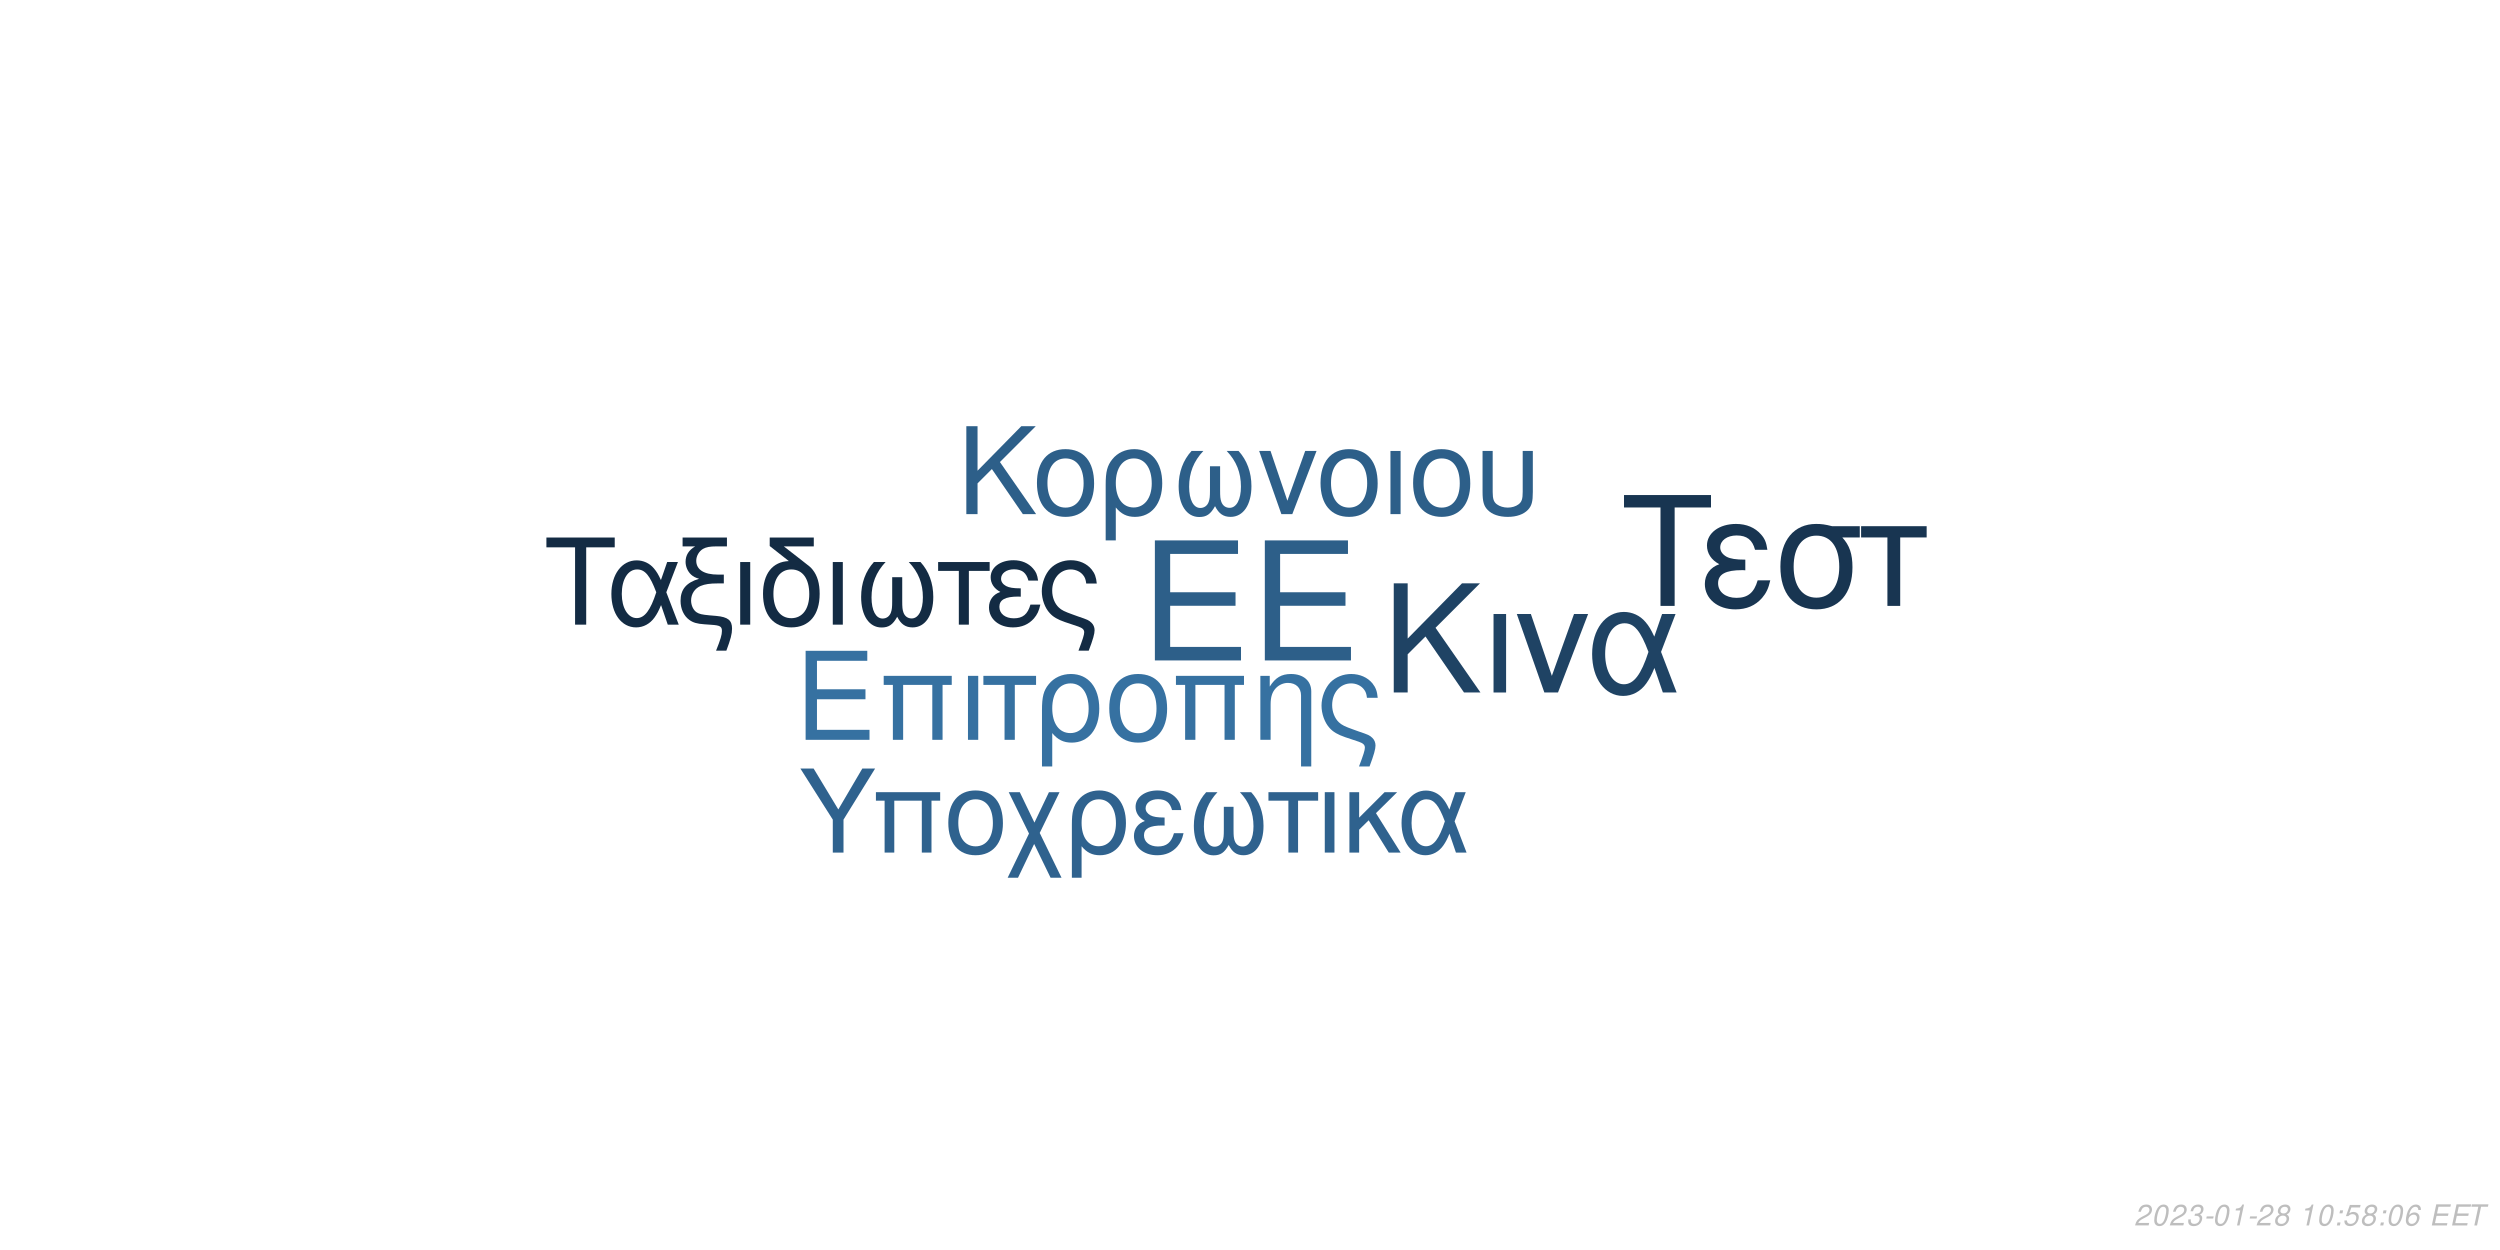
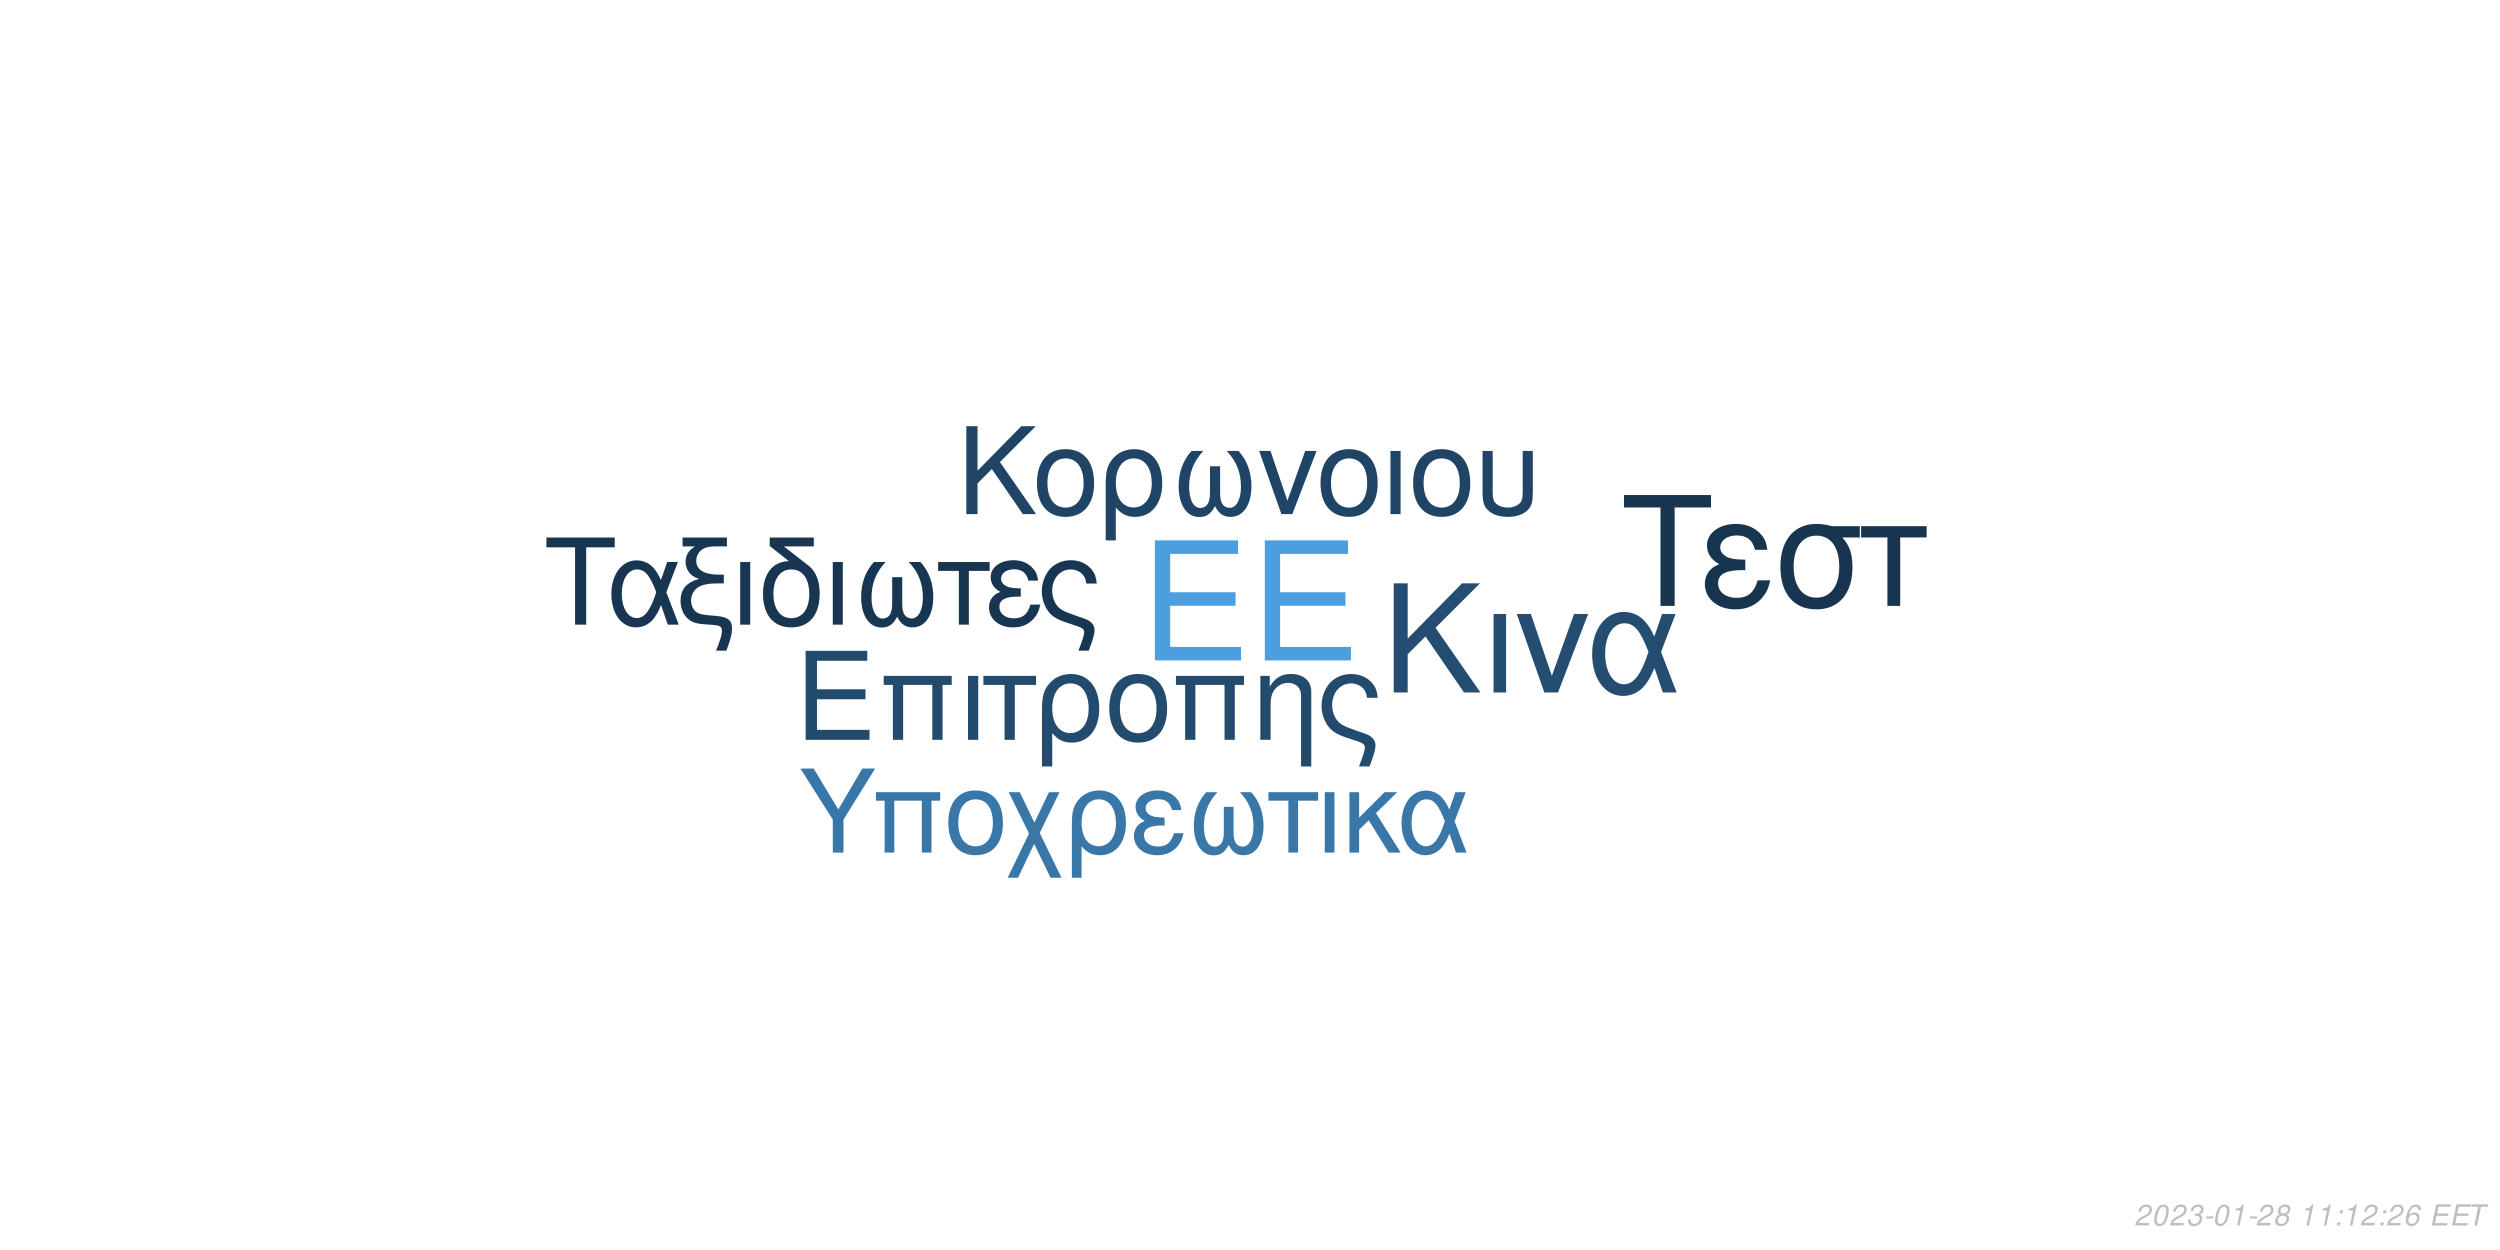
<svg xmlns="http://www.w3.org/2000/svg" xmlns:xlink="http://www.w3.org/1999/xlink" width="864pt" height="432pt" viewBox="0 0 864 432" version="1.1">
  <defs>
    <g>
      <symbol overflow="visible" id="glyph0-0">
        <path style="stroke:none;" d="" />
      </symbol>
      <symbol overflow="visible" id="glyph0-1">
        <path style="stroke:none;" d="M 10.406 -18.891 L 33 -18.891 L 33 -23.562 L 10.406 -23.562 L 10.406 -36.812 L 33.859 -36.812 L 33.859 -41.484 L 5.125 -41.484 L 5.125 0 L 34.891 0 L 34.891 -4.672 L 10.406 -4.672 Z M 10.406 -18.891 " />
      </symbol>
      <symbol overflow="visible" id="glyph1-0">
        <path style="stroke:none;" d="" />
      </symbol>
      <symbol overflow="visible" id="glyph1-1">
        <path style="stroke:none;" d="M 7.719 -14.016 L 24.484 -14.016 L 24.484 -17.469 L 7.719 -17.469 L 7.719 -27.312 L 25.109 -27.312 L 25.109 -30.766 L 3.797 -30.766 L 3.797 0 L 25.875 0 L 25.875 -3.453 L 7.719 -3.453 Z M 7.719 -14.016 " />
      </symbol>
      <symbol overflow="visible" id="glyph1-2">
        <path style="stroke:none;" d="M 26.297 -22.109 L 2.781 -22.109 L 2.781 -18.984 L 5.953 -18.984 L 5.953 0 L 9.5 0 L 9.5 -18.984 L 19.578 -18.984 L 19.578 0 L 23.125 0 L 23.125 -18.984 L 26.297 -18.984 Z M 26.297 -22.109 " />
      </symbol>
      <symbol overflow="visible" id="glyph1-3">
        <path style="stroke:none;" d="M 2.906 0 L 6.453 0 L 6.453 -22.109 L 2.906 -22.109 Z M 2.906 0 " />
      </symbol>
      <symbol overflow="visible" id="glyph1-4">
        <path style="stroke:none;" d="M 6.547 0 L 10.094 0 L 10.094 -18.984 L 17.438 -18.984 L 17.438 -22.109 L -0.766 -22.109 L -0.766 -18.984 L 6.547 -18.984 Z M 6.547 0 " />
      </symbol>
      <symbol overflow="visible" id="glyph1-5">
        <path style="stroke:none;" d="M 2.484 9.203 L 6.031 9.203 L 6.031 -2.328 C 7.891 -0.047 9.922 0.969 12.75 0.969 C 18.531 0.969 22.281 -3.672 22.281 -10.797 C 22.281 -18.141 18.484 -22.75 12.484 -22.75 C 9.375 -22.75 6.625 -21.484 4.812 -19.203 C 3.031 -17.016 2.484 -14.891 2.484 -10.25 Z M 12.359 -19.5 C 16.203 -19.5 18.609 -16.125 18.609 -10.719 C 18.609 -5.656 16.078 -2.328 12.281 -2.328 C 8.438 -2.328 6.031 -5.609 6.031 -10.891 C 6.031 -16.156 8.484 -19.5 12.359 -19.5 Z M 12.359 -19.5 " />
      </symbol>
      <symbol overflow="visible" id="glyph1-6">
        <path style="stroke:none;" d="M 11.688 -22.75 C 5.438 -22.75 1.734 -18.312 1.734 -10.891 C 1.734 -3.422 5.438 0.969 11.734 0.969 C 17.984 0.969 21.734 -3.453 21.734 -10.719 C 21.734 -18.406 18.109 -22.75 11.688 -22.75 Z M 11.734 -19.5 C 15.703 -19.5 18.062 -16.25 18.062 -10.766 C 18.062 -5.531 15.609 -2.281 11.734 -2.281 C 7.812 -2.281 5.406 -5.531 5.406 -10.891 C 5.406 -16.25 7.812 -19.5 11.734 -19.5 Z M 11.734 -19.5 " />
      </symbol>
      <symbol overflow="visible" id="glyph1-7">
        <path style="stroke:none;" d="M 2.953 -22.109 L 2.953 0 L 6.5 0 L 6.5 -12.203 C 6.5 -14.859 7.047 -16.5 8.312 -17.859 C 9.453 -19.031 10.938 -19.672 12.484 -19.672 C 15.234 -19.672 17.016 -17.984 17.016 -15.312 L 17.016 9.203 L 20.547 9.203 L 20.547 -16.719 C 20.547 -20.391 17.812 -22.75 13.547 -22.75 C 10.25 -22.75 8.141 -21.484 6.203 -18.406 L 6.203 -22.109 Z M 2.953 -22.109 " />
      </symbol>
      <symbol overflow="visible" id="glyph1-8">
        <path style="stroke:none;" d="M 17.688 9.203 C 19.203 5.188 19.75 3.203 19.75 1.938 C 19.75 0.922 19.328 -0.047 18.656 -0.672 C 17.641 -1.609 17.469 -1.688 13.891 -2.906 L 11.984 -3.594 C 9.156 -4.594 8.062 -5.156 7.125 -6.031 C 5.656 -7.391 4.766 -9.672 4.766 -11.984 C 4.766 -16.297 7.547 -19.5 11.312 -19.5 C 13.125 -19.5 14.812 -18.703 15.781 -17.391 C 16.375 -16.625 16.625 -15.906 16.797 -14.516 L 20.516 -14.516 C 20.297 -16.844 19.828 -18.062 18.703 -19.5 C 17.016 -21.562 14.344 -22.75 11.359 -22.75 C 8.562 -22.75 6 -21.688 4.172 -19.875 C 2.328 -17.938 1.094 -14.766 1.094 -11.812 C 1.094 -8.953 2.188 -5.906 3.922 -4.047 C 5.156 -2.703 6.672 -1.812 9.25 -0.922 L 14.016 0.672 C 15.484 1.188 16.078 1.766 16.078 2.703 C 16.078 3.594 15.578 5.188 14.047 9.203 Z M 17.688 9.203 " />
      </symbol>
      <symbol overflow="visible" id="glyph2-0">
        <path style="stroke:none;" d="" />
      </symbol>
      <symbol overflow="visible" id="glyph2-1">
        <path style="stroke:none;" d="M 8.906 -13.203 L 15.062 -19.359 L 28.375 0 L 34.062 0 L 18.531 -22.359 L 33.906 -37.734 L 27.688 -37.734 L 8.906 -18.641 L 8.906 -37.734 L 4.094 -37.734 L 4.094 0 L 8.906 0 Z M 8.906 -13.203 " />
      </symbol>
      <symbol overflow="visible" id="glyph2-2">
        <path style="stroke:none;" d="M 3.578 0 L 7.922 0 L 7.922 -27.125 L 3.578 -27.125 Z M 3.578 0 " />
      </symbol>
      <symbol overflow="visible" id="glyph2-3">
        <path style="stroke:none;" d="M 14.859 0 L 25.266 -27.125 L 20.391 -27.125 L 12.734 -5.75 L 5.484 -27.125 L 0.625 -27.125 L 10.141 0 Z M 14.859 0 " />
      </symbol>
      <symbol overflow="visible" id="glyph2-4">
        <path style="stroke:none;" d="M 30.484 -27.125 L 25.828 -27.125 L 23.141 -19.312 C 21.953 -21.844 21.281 -22.984 20.078 -24.375 C 18.219 -26.609 15.484 -27.844 12.625 -27.844 C 6.219 -27.844 1.656 -21.797 1.656 -13.297 C 1.656 -4.766 6.062 1.188 12.375 1.188 C 15.531 1.188 18.422 -0.359 20.391 -3.156 C 21.484 -4.703 22.109 -5.906 23.188 -8.484 L 26.094 0 L 30.859 0 L 25.469 -14.031 Z M 21.125 -14.031 C 18.578 -6.156 16.047 -2.844 12.625 -2.844 C 8.859 -2.844 6.156 -7.203 6.156 -13.297 C 6.156 -19.672 8.859 -23.922 12.844 -23.922 C 16.203 -23.922 18.375 -21.328 21.125 -14.031 Z M 21.125 -14.031 " />
      </symbol>
      <symbol overflow="visible" id="glyph3-0">
        <path style="stroke:none;" d="" />
      </symbol>
      <symbol overflow="visible" id="glyph3-1">
        <path style="stroke:none;" d="M 7.172 -10.625 L 12.125 -15.578 L 22.828 0 L 27.406 0 L 14.906 -18 L 27.281 -30.375 L 22.281 -30.375 L 7.172 -15 L 7.172 -30.375 L 3.297 -30.375 L 3.297 0 L 7.172 0 Z M 7.172 -10.625 " />
      </symbol>
      <symbol overflow="visible" id="glyph3-2">
        <path style="stroke:none;" d="M 11.531 -22.453 C 5.375 -22.453 1.703 -18.078 1.703 -10.75 C 1.703 -3.375 5.375 0.953 11.578 0.953 C 17.75 0.953 21.453 -3.422 21.453 -10.578 C 21.453 -18.156 17.875 -22.453 11.531 -22.453 Z M 11.578 -19.25 C 15.5 -19.25 17.828 -16.031 17.828 -10.625 C 17.828 -5.453 15.406 -2.25 11.578 -2.25 C 7.703 -2.25 5.328 -5.453 5.328 -10.75 C 5.328 -16.031 7.703 -19.25 11.578 -19.25 Z M 11.578 -19.25 " />
      </symbol>
      <symbol overflow="visible" id="glyph3-3">
        <path style="stroke:none;" d="M 2.453 9.078 L 5.953 9.078 L 5.953 -2.297 C 7.797 -0.047 9.797 0.953 12.578 0.953 C 18.281 0.953 22 -3.625 22 -10.656 C 22 -17.906 18.25 -22.453 12.328 -22.453 C 9.25 -22.453 6.547 -21.203 4.75 -18.953 C 3 -16.781 2.453 -14.703 2.453 -10.125 Z M 12.203 -19.25 C 16 -19.25 18.375 -15.906 18.375 -10.578 C 18.375 -5.578 15.875 -2.297 12.125 -2.297 C 8.328 -2.297 5.953 -5.547 5.953 -10.75 C 5.953 -15.953 8.375 -19.25 12.203 -19.25 Z M 12.203 -19.25 " />
      </symbol>
      <symbol overflow="visible" id="glyph3-4">
        <path style="stroke:none;" d="M 14.5 -16.531 L 14.5 -8.203 C 14.5 -6.047 14.406 -5.25 14.078 -4.297 C 13.625 -2.922 12.5 -2.125 11.156 -2.125 C 8.797 -2.125 7.297 -4.953 7.297 -9.453 C 7.297 -14.328 8.875 -18.281 12.203 -21.828 L 8.125 -21.828 C 5.203 -18.625 3.672 -14.453 3.672 -9.672 C 3.672 -3.172 6.453 1 10.781 1 C 13.281 1 14.703 0.047 16.25 -2.75 C 17.578 -0.125 19.156 0.953 21.625 0.953 C 26 0.953 28.828 -3.203 28.828 -9.672 C 28.828 -14.453 27.281 -18.656 24.375 -21.828 L 20.281 -21.828 C 23.625 -18.328 25.203 -14.375 25.203 -9.5 C 25.203 -5.047 23.656 -2.172 21.281 -2.172 C 19.906 -2.172 18.875 -2.953 18.406 -4.297 C 18.078 -5.25 18 -6.078 18 -8.203 L 18 -16.531 Z M 14.5 -16.531 " />
      </symbol>
      <symbol overflow="visible" id="glyph3-5">
        <path style="stroke:none;" d="M 11.953 0 L 20.328 -21.828 L 16.406 -21.828 L 10.25 -4.625 L 4.422 -21.828 L 0.5 -21.828 L 8.172 0 Z M 11.953 0 " />
      </symbol>
      <symbol overflow="visible" id="glyph3-6">
        <path style="stroke:none;" d="M 2.875 0 L 6.375 0 L 6.375 -21.828 L 2.875 -21.828 Z M 2.875 0 " />
      </symbol>
      <symbol overflow="visible" id="glyph3-7">
        <path style="stroke:none;" d="M 2.703 -21.828 L 2.703 -7.703 C 2.703 -4.297 3.172 -2.75 4.5 -1.422 C 6 0.125 8.453 0.953 11.406 0.953 C 14.453 0.953 16.906 0.078 18.406 -1.5 C 19.703 -2.875 20.078 -4.328 20.078 -7.703 L 20.078 -21.828 L 16.578 -21.828 L 16.578 -7.703 C 16.578 -5.25 16.25 -4.203 15.125 -3.375 C 14.203 -2.672 12.828 -2.25 11.406 -2.25 C 10 -2.25 8.625 -2.672 7.672 -3.375 C 6.578 -4.172 6.203 -5.25 6.203 -7.703 L 6.203 -21.828 Z M 2.703 -21.828 " />
      </symbol>
      <symbol overflow="visible" id="glyph4-0">
        <path style="stroke:none;" d="" />
      </symbol>
      <symbol overflow="visible" id="glyph4-1">
        <path style="stroke:none;" d="M 14.625 -26.719 L 24.484 -26.719 L 24.484 -30.109 L 0.875 -30.109 L 0.875 -26.719 L 10.781 -26.719 L 10.781 0 L 14.625 0 Z M 14.625 -26.719 " />
      </symbol>
      <symbol overflow="visible" id="glyph4-2">
        <path style="stroke:none;" d="M 24.328 -21.641 L 20.609 -21.641 L 18.453 -15.406 C 17.516 -17.422 16.969 -18.328 16.016 -19.453 C 14.531 -21.234 12.344 -22.219 10.078 -22.219 C 4.953 -22.219 1.328 -17.391 1.328 -10.609 C 1.328 -3.797 4.828 0.953 9.875 0.953 C 12.391 0.953 14.703 -0.297 16.266 -2.516 C 17.141 -3.766 17.641 -4.703 18.5 -6.766 L 20.812 0 L 24.609 0 L 20.312 -11.188 Z M 16.844 -11.188 C 14.828 -4.922 12.797 -2.266 10.078 -2.266 C 7.062 -2.266 4.922 -5.734 4.922 -10.609 C 4.922 -15.688 7.062 -19.078 10.234 -19.078 C 12.922 -19.078 14.656 -17.016 16.844 -11.188 Z M 16.844 -11.188 " />
      </symbol>
      <symbol overflow="visible" id="glyph4-3">
        <path style="stroke:none;" d="M 1.938 -27.047 L 6.281 -27.047 C 4.094 -25.766 2.969 -24 2.969 -21.719 C 2.969 -20.078 3.672 -18.422 4.875 -17.297 C 5.656 -16.594 6.281 -16.266 7.641 -15.859 C 3.219 -14.531 1.234 -12.188 1.234 -8.219 C 1.234 -5.453 2.359 -3.016 4.25 -1.656 C 5.531 -0.703 6.938 -0.297 9.453 -0.125 L 11.859 0.047 C 14.906 0.25 15.531 0.625 15.531 2.188 C 15.531 3.516 15.078 5.078 13.5 9 L 17.062 9 C 18.547 5.031 19.031 3.219 19.031 1.359 C 19.031 -1.484 17.641 -2.641 13.594 -3.016 L 11.234 -3.219 C 8.594 -3.469 7.719 -3.672 6.812 -4.25 C 5.656 -5 4.875 -6.656 4.875 -8.344 C 4.875 -10.578 6.156 -12.547 8.172 -13.375 C 9.703 -14 11.391 -14.25 14.078 -14.25 L 16.188 -14.25 L 16.188 -17.297 L 14.203 -17.297 C 9.328 -17.297 6.656 -19 6.656 -22.094 C 6.656 -23.703 7.594 -25.359 9 -26.188 C 10.078 -26.797 11.391 -27.047 13.594 -27.047 L 17.266 -27.047 L 17.266 -30.109 L 1.938 -30.109 Z M 1.938 -27.047 " />
      </symbol>
      <symbol overflow="visible" id="glyph4-4">
        <path style="stroke:none;" d="M 2.844 0 L 6.312 0 L 6.312 -21.641 L 2.844 -21.641 Z M 2.844 0 " />
      </symbol>
      <symbol overflow="visible" id="glyph4-5">
        <path style="stroke:none;" d="M 10.656 -21.969 C 5.031 -21.766 1.734 -17.594 1.734 -10.656 C 1.734 -3.344 5.375 0.953 11.516 0.953 C 17.672 0.953 21.312 -3.344 21.312 -10.656 C 21.312 -14.203 20.531 -16.938 18.875 -19 C 18.172 -19.859 17.922 -20.078 15.031 -22.297 L 8.922 -27.047 L 19.281 -27.047 L 19.281 -30.109 L 4.047 -30.109 L 4.047 -27.172 Z M 11.516 -19.078 C 15.406 -19.078 17.719 -15.906 17.719 -10.531 C 17.719 -5.406 15.328 -2.234 11.516 -2.234 C 7.688 -2.234 5.328 -5.406 5.328 -10.656 C 5.328 -15.906 7.688 -19.078 11.516 -19.078 Z M 11.516 -19.078 " />
      </symbol>
      <symbol overflow="visible" id="glyph4-6">
        <path style="stroke:none;" d="M 14.375 -16.391 L 14.375 -8.141 C 14.375 -5.984 14.281 -5.203 13.953 -4.25 C 13.5 -2.891 12.391 -2.109 11.062 -2.109 C 8.719 -2.109 7.234 -4.922 7.234 -9.375 C 7.234 -14.203 8.797 -18.125 12.094 -21.641 L 8.047 -21.641 C 5.156 -18.453 3.641 -14.328 3.641 -9.578 C 3.641 -3.141 6.406 0.984 10.703 0.984 C 13.172 0.984 14.578 0.047 16.109 -2.719 C 17.422 -0.125 19 0.953 21.438 0.953 C 25.766 0.953 28.578 -3.188 28.578 -9.578 C 28.578 -14.328 27.047 -18.5 24.156 -21.641 L 20.109 -21.641 C 23.422 -18.172 24.984 -14.25 24.984 -9.422 C 24.984 -5 23.453 -2.141 21.109 -2.141 C 19.734 -2.141 18.703 -2.938 18.25 -4.25 C 17.922 -5.203 17.844 -6.031 17.844 -8.141 L 17.844 -16.391 Z M 14.375 -16.391 " />
      </symbol>
      <symbol overflow="visible" id="glyph4-7">
        <path style="stroke:none;" d="M 6.406 0 L 9.875 0 L 9.875 -18.578 L 17.062 -18.578 L 17.062 -21.641 L -0.75 -21.641 L -0.75 -18.578 L 6.406 -18.578 Z M 6.406 0 " />
      </symbol>
      <symbol overflow="visible" id="glyph4-8">
        <path style="stroke:none;" d="M 11.812 -12.547 C 9.203 -12.547 7.766 -12.797 6.734 -13.344 C 5.609 -13.953 5 -14.859 5 -15.859 C 5 -17.75 6.859 -19.125 9.453 -19.125 C 12.219 -19.125 13.75 -17.922 14.453 -15.234 L 17.797 -15.234 C 17.516 -17.266 17.094 -18.25 16.062 -19.406 C 14.453 -21.266 12.094 -22.266 9.297 -22.266 C 4.703 -22.266 1.406 -19.781 1.406 -16.391 C 1.406 -14.281 2.562 -12.469 4.75 -11.312 C 2.266 -10.453 0.828 -8.5 0.828 -5.953 C 0.828 -1.938 4.297 0.953 9.125 0.953 C 12.141 0.953 14.531 -0.078 16.359 -2.141 C 17.516 -3.516 18.094 -4.703 18.578 -6.938 L 15.156 -6.938 C 14.203 -3.594 12.516 -2.188 9.422 -2.188 C 6.438 -2.188 4.422 -3.797 4.422 -6.156 C 4.422 -8.594 6.438 -9.703 10.938 -9.703 C 11.062 -9.703 11.438 -9.703 11.812 -9.656 Z M 11.812 -12.547 " />
      </symbol>
      <symbol overflow="visible" id="glyph4-9">
        <path style="stroke:none;" d="M 17.297 9 C 18.797 5.078 19.328 3.141 19.328 1.906 C 19.328 0.906 18.906 -0.047 18.25 -0.656 C 17.266 -1.562 17.094 -1.656 13.594 -2.844 L 11.734 -3.516 C 8.969 -4.5 7.891 -5.031 6.984 -5.906 C 5.531 -7.234 4.672 -9.453 4.672 -11.734 C 4.672 -15.938 7.391 -19.078 11.062 -19.078 C 12.844 -19.078 14.5 -18.297 15.438 -17.016 C 16.016 -16.266 16.266 -15.562 16.438 -14.203 L 20.078 -14.203 C 19.859 -16.484 19.406 -17.672 18.297 -19.078 C 16.641 -21.109 14.047 -22.266 11.109 -22.266 C 8.391 -22.266 5.859 -21.234 4.094 -19.453 C 2.266 -17.547 1.078 -14.453 1.078 -11.562 C 1.078 -8.75 2.141 -5.781 3.844 -3.969 C 5.031 -2.641 6.531 -1.781 9.047 -0.906 L 13.703 0.656 C 15.156 1.156 15.734 1.734 15.734 2.641 C 15.734 3.516 15.234 5.078 13.75 9 Z M 17.297 9 " />
      </symbol>
      <symbol overflow="visible" id="glyph5-0">
        <path style="stroke:none;" d="" />
      </symbol>
      <symbol overflow="visible" id="glyph5-1">
        <path style="stroke:none;" d="M 18.609 -34.016 L 31.172 -34.016 L 31.172 -38.312 L 1.109 -38.312 L 1.109 -34.016 L 13.719 -34.016 L 13.719 0 L 18.609 0 Z M 18.609 -34.016 " />
      </symbol>
      <symbol overflow="visible" id="glyph5-2">
        <path style="stroke:none;" d="M 15.031 -15.984 C 11.719 -15.984 9.875 -16.297 8.562 -16.984 C 7.156 -17.766 6.359 -18.922 6.359 -20.188 C 6.359 -22.609 8.719 -24.344 12.031 -24.344 C 15.562 -24.344 17.5 -22.812 18.391 -19.391 L 22.656 -19.391 C 22.281 -21.969 21.766 -23.234 20.453 -24.703 C 18.391 -27.062 15.406 -28.328 11.828 -28.328 C 5.984 -28.328 1.781 -25.172 1.781 -20.875 C 1.781 -18.188 3.266 -15.875 6.047 -14.406 C 2.891 -13.297 1.047 -10.828 1.047 -7.562 C 1.047 -2.469 5.469 1.203 11.609 1.203 C 15.453 1.203 18.5 -0.109 20.812 -2.734 C 22.281 -4.469 23.016 -5.984 23.656 -8.828 L 19.297 -8.828 C 18.078 -4.578 15.922 -2.781 11.984 -2.781 C 8.203 -2.781 5.625 -4.828 5.625 -7.828 C 5.625 -10.938 8.203 -12.359 13.922 -12.359 C 14.094 -12.359 14.562 -12.359 15.031 -12.297 Z M 15.031 -15.984 " />
      </symbol>
      <symbol overflow="visible" id="glyph5-3">
        <path style="stroke:none;" d="M 30.594 -27.547 L 21.031 -27.547 C 18.547 -28.172 17.344 -28.328 15.5 -28.328 C 7.891 -28.328 3.156 -22.656 3.156 -13.562 C 3.156 -4.25 7.781 1.203 15.609 1.203 C 23.391 1.203 28.062 -4.312 28.062 -13.344 C 28.062 -17.969 27.062 -20.922 24.547 -23.656 L 30.594 -23.656 Z M 15.609 -24.281 C 20.609 -24.281 23.5 -20.297 23.5 -13.453 C 23.5 -6.891 20.5 -2.844 15.609 -2.844 C 10.719 -2.844 7.734 -6.891 7.734 -13.562 C 7.734 -20.234 10.719 -24.281 15.609 -24.281 Z M 15.609 -24.281 " />
      </symbol>
      <symbol overflow="visible" id="glyph5-4">
        <path style="stroke:none;" d="M 8.141 0 L 12.562 0 L 12.562 -23.656 L 21.703 -23.656 L 21.703 -27.547 L -0.953 -27.547 L -0.953 -23.656 L 8.141 -23.656 Z M 8.141 0 " />
      </symbol>
      <symbol overflow="visible" id="glyph6-0">
        <path style="stroke:none;" d="" />
      </symbol>
      <symbol overflow="visible" id="glyph6-1">
        <path style="stroke:none;" d="M 15.422 -11.391 L 26.344 -29.047 L 21.922 -29.047 L 13.625 -14.906 L 5.094 -29.047 L 0.516 -29.047 L 11.719 -11.391 L 11.719 0 L 15.422 0 Z M 15.422 -11.391 " />
      </symbol>
      <symbol overflow="visible" id="glyph6-2">
        <path style="stroke:none;" d="M 24.828 -20.875 L 2.625 -20.875 L 2.625 -17.938 L 5.625 -17.938 L 5.625 0 L 8.969 0 L 8.969 -17.938 L 18.484 -17.938 L 18.484 0 L 21.828 0 L 21.828 -17.938 L 24.828 -17.938 Z M 24.828 -20.875 " />
      </symbol>
      <symbol overflow="visible" id="glyph6-3">
        <path style="stroke:none;" d="M 11.031 -21.469 C 5.141 -21.469 1.641 -17.297 1.641 -10.281 C 1.641 -3.234 5.141 0.922 11.078 0.922 C 16.969 0.922 20.516 -3.266 20.516 -10.125 C 20.516 -17.375 17.094 -21.469 11.031 -21.469 Z M 11.078 -18.406 C 14.828 -18.406 17.047 -15.344 17.047 -10.156 C 17.047 -5.219 14.75 -2.156 11.078 -2.156 C 7.375 -2.156 5.094 -5.219 5.094 -10.281 C 5.094 -15.344 7.375 -18.406 11.078 -18.406 Z M 11.078 -18.406 " />
      </symbol>
      <symbol overflow="visible" id="glyph6-4">
        <path style="stroke:none;" d="M 10.406 -10.359 L 5.344 -20.875 L 1.516 -20.875 L 8.531 -6.578 L 1.156 8.688 L 4.734 8.688 L 10.312 -2.984 L 15.984 8.688 L 19.766 8.688 L 12.234 -6.781 L 19.078 -20.875 L 15.422 -20.875 Z M 10.406 -10.359 " />
      </symbol>
      <symbol overflow="visible" id="glyph6-5">
        <path style="stroke:none;" d="M 2.344 8.688 L 5.703 8.688 L 5.703 -2.188 C 7.453 -0.047 9.359 0.922 12.031 0.922 C 17.484 0.922 21.031 -3.469 21.031 -10.203 C 21.031 -17.141 17.453 -21.469 11.797 -21.469 C 8.844 -21.469 6.25 -20.281 4.547 -18.125 C 2.875 -16.062 2.344 -14.062 2.344 -9.688 Z M 11.672 -18.406 C 15.297 -18.406 17.578 -15.219 17.578 -10.125 C 17.578 -5.344 15.188 -2.188 11.594 -2.188 C 7.969 -2.188 5.703 -5.297 5.703 -10.281 C 5.703 -15.266 8.016 -18.406 11.672 -18.406 Z M 11.672 -18.406 " />
      </symbol>
      <symbol overflow="visible" id="glyph6-6">
        <path style="stroke:none;" d="M 11.391 -12.109 C 8.891 -12.109 7.484 -12.359 6.5 -12.875 C 5.422 -13.469 4.828 -14.344 4.828 -15.297 C 4.828 -17.141 6.609 -18.453 9.125 -18.453 C 11.797 -18.453 13.266 -17.297 13.953 -14.703 L 17.172 -14.703 C 16.891 -16.656 16.5 -17.609 15.5 -18.734 C 13.953 -20.516 11.672 -21.469 8.969 -21.469 C 4.547 -21.469 1.359 -19.078 1.359 -15.812 C 1.359 -13.781 2.469 -12.031 4.578 -10.922 C 2.188 -10.078 0.797 -8.203 0.797 -5.734 C 0.797 -1.875 4.141 0.922 8.812 0.922 C 11.719 0.922 14.031 -0.078 15.781 -2.078 C 16.891 -3.391 17.453 -4.547 17.938 -6.688 L 14.625 -6.688 C 13.703 -3.469 12.078 -2.109 9.078 -2.109 C 6.219 -2.109 4.266 -3.672 4.266 -5.938 C 4.266 -8.281 6.219 -9.359 10.562 -9.359 C 10.672 -9.359 11.031 -9.359 11.391 -9.328 Z M 11.391 -12.109 " />
      </symbol>
      <symbol overflow="visible" id="glyph6-7">
        <path style="stroke:none;" d="M 13.859 -15.812 L 13.859 -7.844 C 13.859 -5.781 13.781 -5.016 13.469 -4.109 C 13.031 -2.797 11.953 -2.031 10.672 -2.031 C 8.406 -2.031 6.969 -4.734 6.969 -9.047 C 6.969 -13.703 8.484 -17.484 11.672 -20.875 L 7.766 -20.875 C 4.984 -17.812 3.5 -13.828 3.5 -9.25 C 3.5 -3.031 6.172 0.953 10.312 0.953 C 12.703 0.953 14.062 0.047 15.547 -2.625 C 16.812 -0.125 18.328 0.922 20.672 0.922 C 24.859 0.922 27.578 -3.062 27.578 -9.25 C 27.578 -13.828 26.094 -17.844 23.312 -20.875 L 19.406 -20.875 C 22.594 -17.531 24.109 -13.75 24.109 -9.078 C 24.109 -4.828 22.625 -2.078 20.359 -2.078 C 19.047 -2.078 18.047 -2.828 17.609 -4.109 C 17.297 -5.016 17.219 -5.812 17.219 -7.844 L 17.219 -15.812 Z M 13.859 -15.812 " />
      </symbol>
      <symbol overflow="visible" id="glyph6-8">
        <path style="stroke:none;" d="M 6.172 0 L 9.516 0 L 9.516 -17.938 L 16.453 -17.938 L 16.453 -20.875 L -0.719 -20.875 L -0.719 -17.938 L 6.172 -17.938 Z M 6.172 0 " />
      </symbol>
      <symbol overflow="visible" id="glyph6-9">
        <path style="stroke:none;" d="M 2.75 0 L 6.094 0 L 6.094 -20.875 L 2.75 -20.875 Z M 2.75 0 " />
      </symbol>
      <symbol overflow="visible" id="glyph6-10">
        <path style="stroke:none;" d="M 5.625 -12.078 L 5.625 -20.875 L 2.266 -20.875 L 2.266 0 L 5.625 0 L 5.625 -7.922 L 8.922 -11.156 L 15.859 0 L 19.969 0 L 11.438 -13.625 L 18.766 -20.875 L 14.422 -20.875 Z M 5.625 -12.078 " />
      </symbol>
      <symbol overflow="visible" id="glyph6-11">
        <path style="stroke:none;" d="M 23.469 -20.875 L 19.875 -20.875 L 17.812 -14.859 C 16.891 -16.812 16.375 -17.688 15.453 -18.766 C 14.031 -20.484 11.906 -21.438 9.719 -21.438 C 4.781 -21.438 1.281 -16.781 1.281 -10.234 C 1.281 -3.672 4.656 0.922 9.516 0.922 C 11.953 0.922 14.188 -0.281 15.703 -2.438 C 16.531 -3.625 17.016 -4.547 17.844 -6.531 L 20.078 0 L 23.75 0 L 19.609 -10.797 Z M 16.25 -10.797 C 14.297 -4.734 12.359 -2.188 9.719 -2.188 C 6.812 -2.188 4.734 -5.531 4.734 -10.234 C 4.734 -15.141 6.812 -18.406 9.875 -18.406 C 12.469 -18.406 14.141 -16.422 16.25 -10.797 Z M 16.25 -10.797 " />
      </symbol>
      <symbol overflow="visible" id="glyph7-0">
        <path style="stroke:none;" d="" />
      </symbol>
      <symbol overflow="visible" id="glyph7-1">
        <path style="stroke:none;" d="M 5.234 -0.875 L 1.469 -0.875 C 1.625 -1.359 2.188 -1.875 3.109 -2.344 L 4.234 -2.938 C 5.125 -3.406 5.656 -3.875 5.969 -4.484 C 6.125 -4.797 6.219 -5.156 6.219 -5.484 C 6.219 -6.266 5.781 -6.906 5.109 -7.125 C 4.859 -7.188 4.594 -7.234 4.312 -7.234 C 2.766 -7.234 1.891 -6.453 1.484 -4.734 L 2.375 -4.734 C 2.484 -5.188 2.609 -5.484 2.797 -5.75 C 3.094 -6.203 3.609 -6.453 4.188 -6.453 C 4.891 -6.453 5.344 -6.031 5.344 -5.375 C 5.344 -4.703 4.859 -4.094 4.016 -3.656 L 2.984 -3.125 C 2.125 -2.688 1.453 -2.188 1.062 -1.703 C 0.766 -1.312 0.656 -1.047 0.344 -0.016 L 5.047 -0.016 Z M 5.234 -0.875 " />
      </symbol>
      <symbol overflow="visible" id="glyph7-2">
        <path style="stroke:none;" d="M 4.203 -7.234 C 3.375 -7.234 2.688 -6.812 2.125 -5.984 C 1.484 -5.047 0.984 -3.188 0.984 -1.734 C 0.984 -1.109 1.172 -0.562 1.484 -0.266 C 1.797 0.047 2.281 0.234 2.766 0.234 C 3.625 0.234 4.281 -0.156 4.859 -1.016 C 5.516 -1.953 6 -3.797 6 -5.266 C 6 -6.172 5.688 -6.766 5.047 -7.062 C 4.781 -7.188 4.516 -7.234 4.203 -7.234 Z M 4.094 -6.453 C 4.547 -6.453 4.875 -6.234 5.016 -5.797 C 5.094 -5.594 5.125 -5.406 5.125 -5.156 C 5.125 -4.375 4.906 -3.203 4.562 -2.234 C 4.312 -1.484 3.938 -0.953 3.5 -0.688 C 3.312 -0.594 3.125 -0.547 2.875 -0.547 C 2.438 -0.547 2.109 -0.781 1.969 -1.203 C 1.906 -1.406 1.875 -1.594 1.875 -1.828 C 1.875 -2.656 2.078 -3.75 2.422 -4.766 C 2.688 -5.547 3.031 -6.047 3.484 -6.312 C 3.656 -6.406 3.859 -6.453 4.094 -6.453 Z M 4.094 -6.453 " />
      </symbol>
      <symbol overflow="visible" id="glyph7-3">
        <path style="stroke:none;" d="M 2.922 -3.312 C 3.125 -3.344 3.234 -3.344 3.375 -3.344 C 4.125 -3.344 4.594 -3.062 4.672 -2.547 C 4.688 -2.516 4.688 -2.453 4.688 -2.406 C 4.688 -1.312 3.906 -0.547 2.781 -0.547 C 2.109 -0.547 1.688 -0.875 1.609 -1.438 C 1.594 -1.484 1.594 -1.516 1.594 -1.562 C 1.594 -1.719 1.609 -1.844 1.656 -2.094 L 0.766 -2.094 C 0.734 -1.797 0.719 -1.641 0.719 -1.469 C 0.719 -0.375 1.406 0.234 2.641 0.234 C 3.547 0.234 4.297 -0.078 4.812 -0.656 C 5.266 -1.156 5.562 -1.875 5.562 -2.547 C 5.562 -3.125 5.344 -3.453 4.797 -3.734 C 5.641 -4.234 6.016 -4.844 6.016 -5.734 C 6.016 -6.406 5.625 -6.922 4.984 -7.125 C 4.734 -7.188 4.484 -7.234 4.203 -7.234 C 3.375 -7.234 2.672 -6.938 2.188 -6.375 C 1.891 -6.031 1.703 -5.641 1.516 -4.906 L 2.391 -4.906 C 2.594 -5.766 2.906 -6.188 3.516 -6.375 C 3.688 -6.438 3.875 -6.453 4.078 -6.453 C 4.734 -6.453 5.141 -6.125 5.141 -5.578 C 5.141 -5.188 5.016 -4.797 4.797 -4.547 C 4.516 -4.234 4 -4.062 3.266 -4.062 L 3.078 -4.062 Z M 2.922 -3.312 " />
      </symbol>
      <symbol overflow="visible" id="glyph7-4">
        <path style="stroke:none;" d="M 3.516 -3.125 L 1.125 -3.125 L 0.969 -2.406 L 3.359 -2.406 Z M 3.516 -3.125 " />
      </symbol>
      <symbol overflow="visible" id="glyph7-5">
        <path style="stroke:none;" d="M 3.703 -5.188 L 2.594 0 L 3.469 0 L 5.016 -7.234 L 4.438 -7.234 C 3.906 -6.156 3.688 -6.016 2.234 -5.812 L 2.109 -5.188 Z M 3.703 -5.188 " />
      </symbol>
      <symbol overflow="visible" id="glyph7-6">
        <path style="stroke:none;" d="M 4.766 -3.797 C 5.078 -3.969 5.234 -4.078 5.438 -4.234 C 5.812 -4.594 6.062 -5.172 6.062 -5.734 C 6.062 -6.344 5.656 -6.906 5.062 -7.109 C 4.812 -7.188 4.547 -7.234 4.266 -7.234 C 2.812 -7.234 1.703 -6.219 1.703 -4.875 C 1.703 -4.406 1.875 -4.125 2.359 -3.812 C 1.297 -3.312 0.75 -2.516 0.75 -1.469 C 0.75 -0.438 1.547 0.234 2.812 0.234 C 3.656 0.234 4.359 -0.094 4.938 -0.734 C 5.359 -1.234 5.609 -1.859 5.609 -2.438 C 5.609 -3.047 5.312 -3.516 4.766 -3.797 Z M 4.109 -6.453 C 4.797 -6.453 5.188 -6.125 5.188 -5.578 C 5.188 -4.969 4.766 -4.406 4.188 -4.219 C 4.031 -4.172 3.875 -4.156 3.656 -4.156 C 3.062 -4.156 2.656 -4.422 2.594 -4.828 C 2.594 -4.875 2.594 -4.938 2.594 -4.984 C 2.594 -5.656 2.984 -6.203 3.578 -6.391 C 3.75 -6.438 3.922 -6.453 4.109 -6.453 Z M 3.453 -3.406 C 4.234 -3.406 4.734 -2.984 4.734 -2.312 C 4.734 -1.562 4.234 -0.875 3.516 -0.625 C 3.312 -0.562 3.109 -0.547 2.875 -0.547 C 2.234 -0.547 1.75 -0.875 1.656 -1.406 C 1.641 -1.469 1.625 -1.547 1.625 -1.625 C 1.625 -2.391 2.109 -3.047 2.844 -3.312 C 3.062 -3.375 3.25 -3.406 3.453 -3.406 Z M 3.453 -3.406 " />
      </symbol>
      <symbol overflow="visible" id="glyph7-7">
        <path style="stroke:none;" d="" />
      </symbol>
      <symbol overflow="visible" id="glyph7-8">
        <path style="stroke:none;" d="M 2.359 -1.031 L 1.312 -1.031 L 1.094 0 L 2.141 0 Z M 3.266 -5.234 L 2.219 -5.234 L 2 -4.203 L 3.047 -4.203 Z M 3.266 -5.234 " />
      </symbol>
      <symbol overflow="visible" id="glyph7-9">
-         <path style="stroke:none;" d="M 6.297 -7.094 L 2.594 -7.094 L 1.234 -3.234 L 2.047 -3.234 C 2.656 -3.766 2.938 -3.906 3.531 -3.906 C 3.984 -3.906 4.375 -3.734 4.562 -3.469 C 4.703 -3.266 4.797 -2.984 4.797 -2.688 C 4.797 -1.438 3.969 -0.547 2.828 -0.547 C 2.031 -0.547 1.609 -0.938 1.578 -1.734 L 0.703 -1.734 L 0.703 -1.516 C 0.703 -1.141 0.766 -0.844 0.891 -0.625 C 1.094 -0.266 1.484 0.016 1.969 0.141 C 2.203 0.203 2.453 0.234 2.703 0.234 C 3.656 0.234 4.391 -0.156 4.984 -0.922 C 5.422 -1.5 5.672 -2.234 5.672 -2.953 C 5.672 -3.688 5.297 -4.266 4.688 -4.516 C 4.406 -4.625 4.125 -4.672 3.812 -4.672 C 3.328 -4.672 2.906 -4.547 2.406 -4.234 L 3.109 -6.219 L 6.109 -6.219 Z M 6.297 -7.094 " />
+         <path style="stroke:none;" d="M 6.125 -5.344 L 6.141 -5.625 C 6.141 -6.609 5.453 -7.234 4.391 -7.234 C 3.438 -7.234 2.641 -6.719 2.016 -5.703 C 1.422 -4.781 0.938 -2.953 0.938 -1.688 C 0.938 -0.891 1.297 -0.266 1.906 0.031 C 2.188 0.156 2.516 0.234 2.859 0.234 C 3.703 0.234 4.438 -0.156 5 -0.875 C 5.406 -1.422 5.672 -2.156 5.672 -2.766 C 5.672 -3.812 4.969 -4.5 3.906 -4.5 C 3.234 -4.5 2.672 -4.234 2.094 -3.625 C 2.406 -5.375 3.234 -6.453 4.25 -6.453 C 4.703 -6.453 5.062 -6.234 5.172 -5.844 C 5.203 -5.719 5.234 -5.578 5.25 -5.344 Z M 3.656 -3.734 C 4.094 -3.734 4.484 -3.531 4.656 -3.203 C 4.734 -3.031 4.797 -2.844 4.797 -2.625 C 4.797 -1.469 3.984 -0.547 2.984 -0.547 C 2.375 -0.547 1.891 -0.953 1.828 -1.562 C 1.812 -1.625 1.812 -1.688 1.812 -1.766 C 1.812 -2.594 2.25 -3.266 2.969 -3.594 C 3.203 -3.688 3.406 -3.734 3.656 -3.734 Z M 3.656 -3.734 " />
      </symbol>
      <symbol overflow="visible" id="glyph7-10">
-         <path style="stroke:none;" d="M 6.125 -5.344 L 6.141 -5.625 C 6.141 -6.609 5.453 -7.234 4.391 -7.234 C 3.438 -7.234 2.641 -6.719 2.016 -5.703 C 1.422 -4.781 0.938 -2.953 0.938 -1.688 C 0.938 -0.891 1.297 -0.266 1.906 0.031 C 2.188 0.156 2.516 0.234 2.859 0.234 C 3.703 0.234 4.438 -0.156 5 -0.875 C 5.406 -1.422 5.672 -2.156 5.672 -2.766 C 5.672 -3.812 4.969 -4.5 3.906 -4.5 C 3.234 -4.5 2.672 -4.234 2.094 -3.625 C 2.406 -5.375 3.234 -6.453 4.25 -6.453 C 4.703 -6.453 5.062 -6.234 5.172 -5.844 C 5.203 -5.719 5.234 -5.578 5.25 -5.344 Z M 3.656 -3.734 C 4.094 -3.734 4.484 -3.531 4.656 -3.203 C 4.734 -3.031 4.797 -2.844 4.797 -2.625 C 4.797 -1.469 3.984 -0.547 2.984 -0.547 C 2.375 -0.547 1.891 -0.953 1.828 -1.562 C 1.812 -1.625 1.812 -1.688 1.812 -1.766 C 1.812 -2.594 2.25 -3.266 2.969 -3.594 C 3.203 -3.688 3.406 -3.734 3.656 -3.734 Z M 3.656 -3.734 " />
+         <path style="stroke:none;" d="M 2.547 -3.312 L 6.5 -3.312 L 6.688 -4.141 L 2.719 -4.141 L 3.219 -6.469 L 7.344 -6.469 L 7.516 -7.297 L 2.453 -7.297 L 0.906 0 L 6.125 0 L 6.297 -0.812 L 2.016 -0.812 Z M 2.547 -3.312 " />
      </symbol>
      <symbol overflow="visible" id="glyph7-11">
-         <path style="stroke:none;" d="M 2.547 -3.312 L 6.5 -3.312 L 6.688 -4.141 L 2.719 -4.141 L 3.219 -6.469 L 7.344 -6.469 L 7.516 -7.297 L 2.453 -7.297 L 0.906 0 L 6.125 0 L 6.297 -0.812 L 2.016 -0.812 Z M 2.547 -3.312 " />
-       </symbol>
-       <symbol overflow="visible" id="glyph7-12">
        <path style="stroke:none;" d="M 4.938 -6.469 L 7.312 -6.469 L 7.484 -7.297 L 1.75 -7.297 L 1.578 -6.469 L 3.984 -6.469 L 2.609 0 L 3.547 0 Z M 4.938 -6.469 " />
      </symbol>
    </g>
  </defs>
  <g id="surface1">
    <rect x="0" y="0" width="864" height="432" style="fill:rgb(100%,100%,100%);fill-opacity:1;stroke:none;" />
-     <g style="fill:rgb(17.647%,37.255%,53.725%);fill-opacity:1;">
+     <g style="fill:rgb(30.196%,61.961%,87.059%);fill-opacity:1;">
      <use xlink:href="#glyph0-1" x="394" y="228.246" />
      <use xlink:href="#glyph0-1" x="432" y="228.246" />
    </g>
-     <g style="fill:rgb(21.176%,44.314%,63.137%);fill-opacity:1;">
+     <g style="fill:rgb(13.725%,29.412%,43.137%);fill-opacity:1;">
      <use xlink:href="#glyph1-1" x="274.625" y="255.683" />
      <use xlink:href="#glyph1-2" x="302.625" y="255.683" />
      <use xlink:href="#glyph1-3" x="331.625" y="255.683" />
      <use xlink:href="#glyph1-4" x="340.625" y="255.683" />
      <use xlink:href="#glyph1-5" x="357.625" y="255.683" />
      <use xlink:href="#glyph1-6" x="381.625" y="255.683" />
      <use xlink:href="#glyph1-2" x="403.625" y="255.683" />
      <use xlink:href="#glyph1-7" x="432.625" y="255.683" />
      <use xlink:href="#glyph1-8" x="455.625" y="255.683" />
    </g>
-     <g style="fill:rgb(12.157%,26.275%,39.216%);fill-opacity:1;">
+     <g style="fill:rgb(14.118%,30.196%,44.314%);fill-opacity:1;">
      <use xlink:href="#glyph2-1" x="477.586" y="239.327" />
      <use xlink:href="#glyph2-2" x="512.586" y="239.327" />
      <use xlink:href="#glyph2-3" x="523.586" y="239.327" />
      <use xlink:href="#glyph2-4" x="548.586" y="239.327" />
    </g>
-     <g style="fill:rgb(17.647%,37.255%,53.725%);fill-opacity:1;">
+     <g style="fill:rgb(12.549%,26.667%,39.608%);fill-opacity:1;">
      <use xlink:href="#glyph3-1" x="330.668" y="177.68" />
      <use xlink:href="#glyph3-2" x="356.668" y="177.68" />
      <use xlink:href="#glyph3-3" x="379.668" y="177.68" />
      <use xlink:href="#glyph3-4" x="403.668" y="177.68" />
      <use xlink:href="#glyph3-5" x="434.668" y="177.68" />
      <use xlink:href="#glyph3-2" x="454.668" y="177.68" />
      <use xlink:href="#glyph3-6" x="477.668" y="177.68" />
      <use xlink:href="#glyph3-2" x="486.668" y="177.68" />
      <use xlink:href="#glyph3-7" x="509.668" y="177.68" />
    </g>
-     <g style="fill:rgb(7.451%,16.863%,26.275%);fill-opacity:1;">
+     <g style="fill:rgb(9.412%,21.176%,31.765%);fill-opacity:1;">
      <use xlink:href="#glyph4-1" x="187.965" y="215.879" />
      <use xlink:href="#glyph4-2" x="209.965" y="215.879" />
      <use xlink:href="#glyph4-3" x="233.965" y="215.879" />
      <use xlink:href="#glyph4-4" x="252.965" y="215.879" />
      <use xlink:href="#glyph4-5" x="261.965" y="215.879" />
      <use xlink:href="#glyph4-4" x="284.965" y="215.879" />
      <use xlink:href="#glyph4-6" x="293.965" y="215.879" />
      <use xlink:href="#glyph4-7" x="324.965" y="215.879" />
      <use xlink:href="#glyph4-8" x="340.965" y="215.879" />
      <use xlink:href="#glyph4-9" x="358.965" y="215.879" />
    </g>
-     <g style="fill:rgb(9.412%,20.784%,31.765%);fill-opacity:1;">
+     <g style="fill:rgb(9.412%,20.784%,31.373%);fill-opacity:1;">
      <use xlink:href="#glyph5-1" x="560.148" y="209.399" />
      <use xlink:href="#glyph5-2" x="588.148" y="209.399" />
      <use xlink:href="#glyph5-3" x="612.148" y="209.399" />
      <use xlink:href="#glyph5-4" x="644.148" y="209.399" />
    </g>
-     <g style="fill:rgb(18.431%,38.431%,55.686%);fill-opacity:1;">
+     <g style="fill:rgb(22.353%,46.667%,66.275%);fill-opacity:1;">
      <use xlink:href="#glyph6-1" x="276.094" y="294.651" />
      <use xlink:href="#glyph6-2" x="300.094" y="294.651" />
      <use xlink:href="#glyph6-3" x="326.094" y="294.651" />
      <use xlink:href="#glyph6-4" x="347.094" y="294.651" />
      <use xlink:href="#glyph6-5" x="368.094" y="294.651" />
      <use xlink:href="#glyph6-6" x="391.094" y="294.651" />
      <use xlink:href="#glyph6-7" x="409.094" y="294.651" />
      <use xlink:href="#glyph6-8" x="439.094" y="294.651" />
      <use xlink:href="#glyph6-9" x="455.094" y="294.651" />
      <use xlink:href="#glyph6-10" x="464.094" y="294.651" />
      <use xlink:href="#glyph6-11" x="483.094" y="294.651" />
    </g>
    <g style="fill:rgb(74.51%,74.51%,74.51%);fill-opacity:1;">
      <use xlink:href="#glyph7-1" x="737.52" y="423.52" />
      <use xlink:href="#glyph7-2" x="743.52" y="423.52" />
      <use xlink:href="#glyph7-1" x="749.52" y="423.52" />
      <use xlink:href="#glyph7-3" x="755.52" y="423.52" />
      <use xlink:href="#glyph7-4" x="761.52" y="423.52" />
      <use xlink:href="#glyph7-2" x="764.52" y="423.52" />
      <use xlink:href="#glyph7-5" x="770.52" y="423.52" />
      <use xlink:href="#glyph7-4" x="776.52" y="423.52" />
      <use xlink:href="#glyph7-1" x="779.52" y="423.52" />
      <use xlink:href="#glyph7-6" x="785.52" y="423.52" />
      <use xlink:href="#glyph7-7" x="791.52" y="423.52" />
      <use xlink:href="#glyph7-5" x="794.52" y="423.52" />
-       <use xlink:href="#glyph7-2" x="800.52" y="423.52" />
+       <use xlink:href="#glyph7-5" x="800.52" y="423.52" />
      <use xlink:href="#glyph7-8" x="806.52" y="423.52" />
-       <use xlink:href="#glyph7-9" x="809.52" y="423.52" />
-       <use xlink:href="#glyph7-6" x="815.52" y="423.52" />
+       <use xlink:href="#glyph7-5" x="809.52" y="423.52" />
+       <use xlink:href="#glyph7-1" x="815.52" y="423.52" />
      <use xlink:href="#glyph7-8" x="821.52" y="423.52" />
-       <use xlink:href="#glyph7-2" x="824.52" y="423.52" />
-       <use xlink:href="#glyph7-10" x="830.52" y="423.52" />
+       <use xlink:href="#glyph7-1" x="824.52" y="423.52" />
+       <use xlink:href="#glyph7-9" x="830.52" y="423.52" />
      <use xlink:href="#glyph7-7" x="836.52" y="423.52" />
-       <use xlink:href="#glyph7-11" x="839.52" y="423.52" />
-       <use xlink:href="#glyph7-11" x="846.52" y="423.52" />
-       <use xlink:href="#glyph7-12" x="852.52" y="423.52" />
+       <use xlink:href="#glyph7-10" x="839.52" y="423.52" />
+       <use xlink:href="#glyph7-10" x="846.52" y="423.52" />
+       <use xlink:href="#glyph7-11" x="852.52" y="423.52" />
    </g>
  </g>
</svg>
